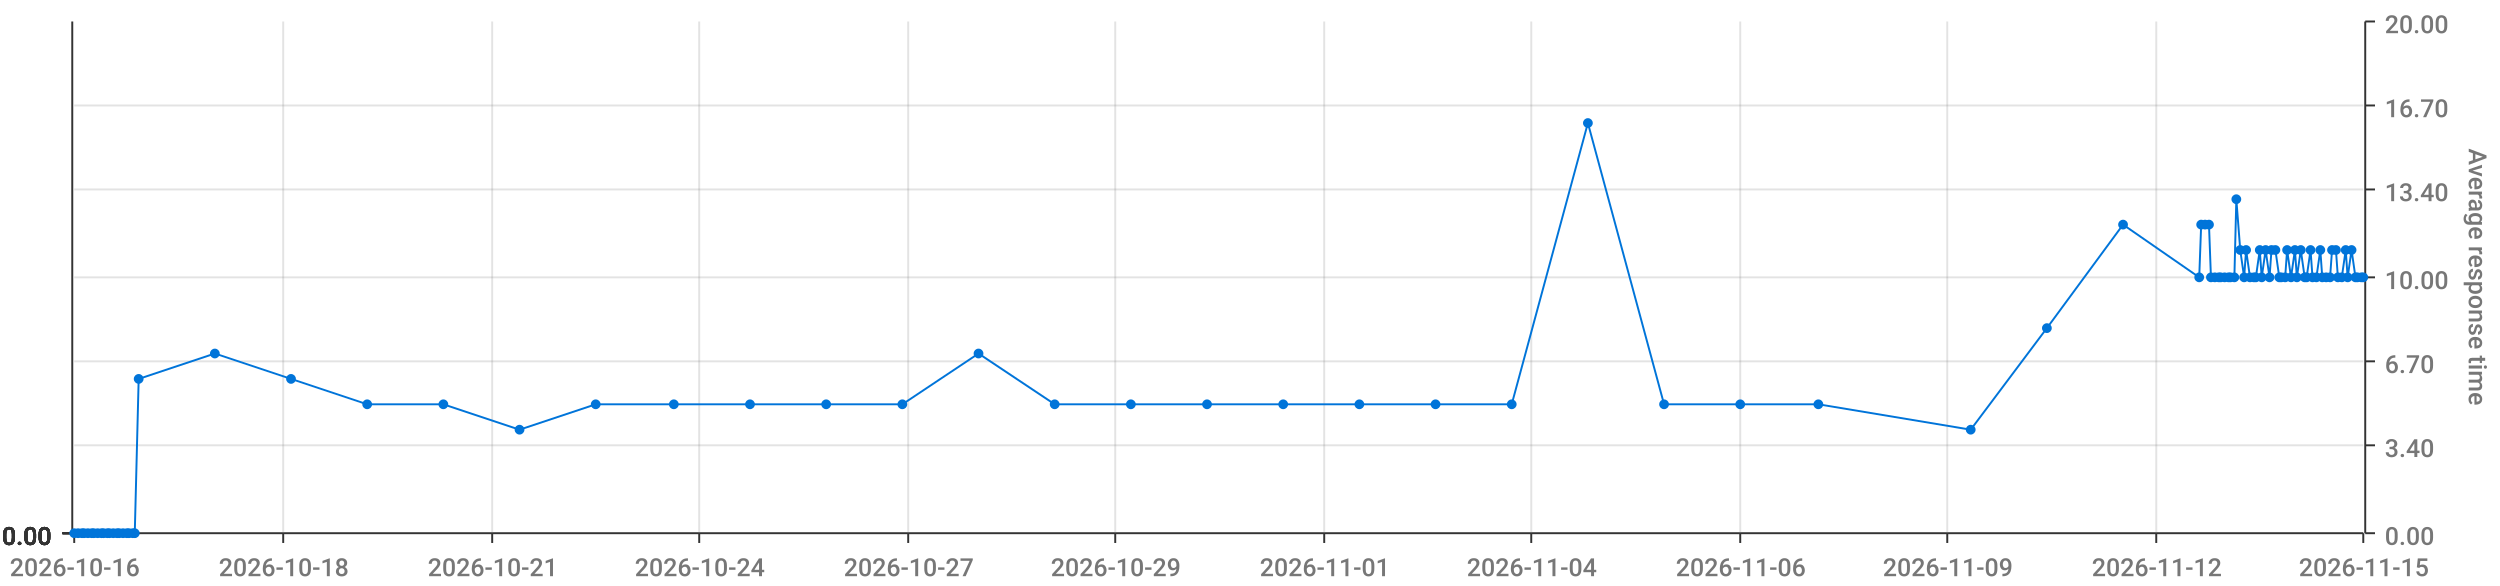
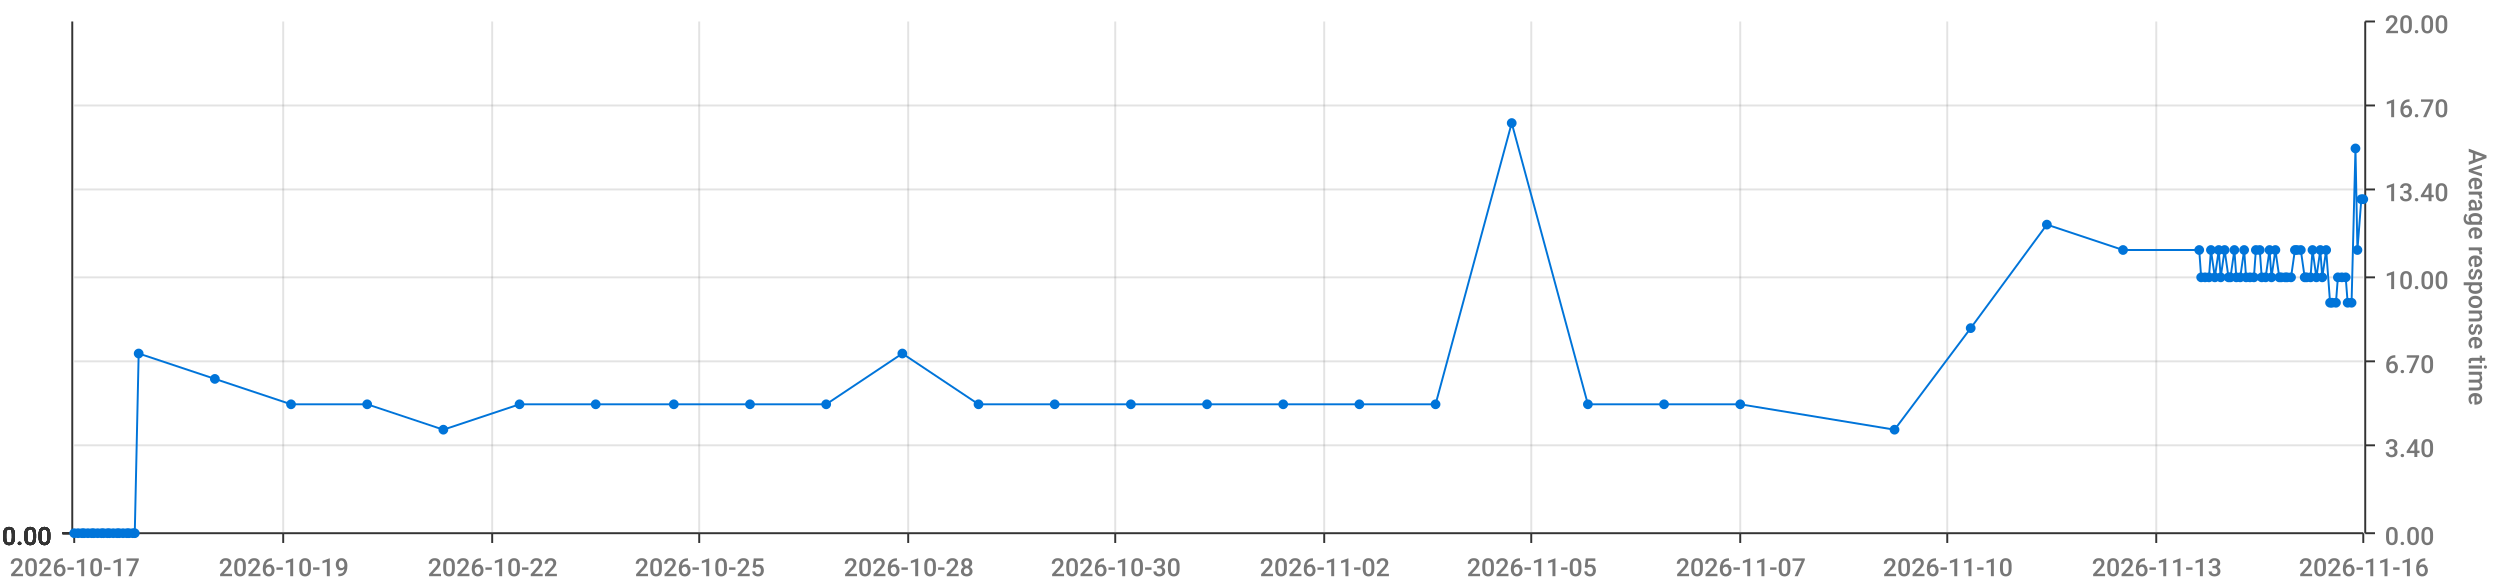
<svg xmlns="http://www.w3.org/2000/svg" viewBox="0 0 1280 300">
  <path d="M 0 0 L 1280 0 L 1280 300 L 0 300 L 0 0" style="stroke-width:0;stroke:rgba(255,255,255,1.0);fill:rgba(255,255,255,0.0)" />
  <path d="M 38 11 L 1210 11 L 1210 273 L 38 273 L 38 11" style="stroke-width:0;stroke:rgba(255,255,255,1.0);fill:rgba(255,255,255,0.0)" />
  <path d="M 38 273 L 1210 273" style="stroke-width:1;stroke:rgba(51,51,51,1.0);fill:rgba(255,255,255,0.0)" />
  <path d="M 38 273 L 38 278" style="stroke-width:1;stroke:rgba(51,51,51,1.0);fill:rgba(255,255,255,0.0)" />
-   <text x="5" y="295" style="stroke-width:0;stroke:none;fill:rgba(119,119,119,1.0);font-size:12.8px;font-family:'Roboto Medium',sans-serif">2026-10-16</text>
+   <text x="5" y="295" style="stroke-width:0;stroke:none;fill:rgba(119,119,119,1.0);font-size:12.8px;font-family:'Roboto Medium',sans-serif">2026-10-17</text>
  <path d="M 145 273 L 145 278" style="stroke-width:1;stroke:rgba(51,51,51,1.0);fill:rgba(255,255,255,0.0)" />
-   <text x="112" y="295" style="stroke-width:0;stroke:none;fill:rgba(119,119,119,1.0);font-size:12.8px;font-family:'Roboto Medium',sans-serif">2026-10-18</text>
+   <text x="112" y="295" style="stroke-width:0;stroke:none;fill:rgba(119,119,119,1.0);font-size:12.8px;font-family:'Roboto Medium',sans-serif">2026-10-19</text>
  <path d="M 252 273 L 252 278" style="stroke-width:1;stroke:rgba(51,51,51,1.0);fill:rgba(255,255,255,0.0)" />
-   <text x="219" y="295" style="stroke-width:0;stroke:none;fill:rgba(119,119,119,1.0);font-size:12.8px;font-family:'Roboto Medium',sans-serif">2026-10-21</text>
+   <text x="219" y="295" style="stroke-width:0;stroke:none;fill:rgba(119,119,119,1.0);font-size:12.8px;font-family:'Roboto Medium',sans-serif">2026-10-22</text>
  <path d="M 358 273 L 358 278" style="stroke-width:1;stroke:rgba(51,51,51,1.0);fill:rgba(255,255,255,0.0)" />
-   <text x="325" y="295" style="stroke-width:0;stroke:none;fill:rgba(119,119,119,1.0);font-size:12.8px;font-family:'Roboto Medium',sans-serif">2026-10-24</text>
+   <text x="325" y="295" style="stroke-width:0;stroke:none;fill:rgba(119,119,119,1.0);font-size:12.8px;font-family:'Roboto Medium',sans-serif">2026-10-25</text>
  <path d="M 465 273 L 465 278" style="stroke-width:1;stroke:rgba(51,51,51,1.0);fill:rgba(255,255,255,0.0)" />
-   <text x="432" y="295" style="stroke-width:0;stroke:none;fill:rgba(119,119,119,1.0);font-size:12.8px;font-family:'Roboto Medium',sans-serif">2026-10-27</text>
+   <text x="432" y="295" style="stroke-width:0;stroke:none;fill:rgba(119,119,119,1.0);font-size:12.8px;font-family:'Roboto Medium',sans-serif">2026-10-28</text>
  <path d="M 571 273 L 571 278" style="stroke-width:1;stroke:rgba(51,51,51,1.0);fill:rgba(255,255,255,0.0)" />
-   <text x="538" y="295" style="stroke-width:0;stroke:none;fill:rgba(119,119,119,1.0);font-size:12.8px;font-family:'Roboto Medium',sans-serif">2026-10-29</text>
+   <text x="538" y="295" style="stroke-width:0;stroke:none;fill:rgba(119,119,119,1.0);font-size:12.8px;font-family:'Roboto Medium',sans-serif">2026-10-30</text>
  <path d="M 678 273 L 678 278" style="stroke-width:1;stroke:rgba(51,51,51,1.0);fill:rgba(255,255,255,0.0)" />
-   <text x="645" y="295" style="stroke-width:0;stroke:none;fill:rgba(119,119,119,1.0);font-size:12.8px;font-family:'Roboto Medium',sans-serif">2026-11-01</text>
+   <text x="645" y="295" style="stroke-width:0;stroke:none;fill:rgba(119,119,119,1.0);font-size:12.8px;font-family:'Roboto Medium',sans-serif">2026-11-02</text>
  <path d="M 784 273 L 784 278" style="stroke-width:1;stroke:rgba(51,51,51,1.0);fill:rgba(255,255,255,0.0)" />
-   <text x="751" y="295" style="stroke-width:0;stroke:none;fill:rgba(119,119,119,1.0);font-size:12.8px;font-family:'Roboto Medium',sans-serif">2026-11-04</text>
+   <text x="751" y="295" style="stroke-width:0;stroke:none;fill:rgba(119,119,119,1.0);font-size:12.8px;font-family:'Roboto Medium',sans-serif">2026-11-05</text>
  <path d="M 891 273 L 891 278" style="stroke-width:1;stroke:rgba(51,51,51,1.0);fill:rgba(255,255,255,0.0)" />
-   <text x="858" y="295" style="stroke-width:0;stroke:none;fill:rgba(119,119,119,1.0);font-size:12.8px;font-family:'Roboto Medium',sans-serif">2026-11-06</text>
+   <text x="858" y="295" style="stroke-width:0;stroke:none;fill:rgba(119,119,119,1.0);font-size:12.8px;font-family:'Roboto Medium',sans-serif">2026-11-07</text>
  <path d="M 997 273 L 997 278" style="stroke-width:1;stroke:rgba(51,51,51,1.0);fill:rgba(255,255,255,0.0)" />
-   <text x="964" y="295" style="stroke-width:0;stroke:none;fill:rgba(119,119,119,1.0);font-size:12.8px;font-family:'Roboto Medium',sans-serif">2026-11-09</text>
+   <text x="964" y="295" style="stroke-width:0;stroke:none;fill:rgba(119,119,119,1.0);font-size:12.8px;font-family:'Roboto Medium',sans-serif">2026-11-10</text>
  <path d="M 1104 273 L 1104 278" style="stroke-width:1;stroke:rgba(51,51,51,1.0);fill:rgba(255,255,255,0.0)" />
-   <text x="1071" y="295" style="stroke-width:0;stroke:none;fill:rgba(119,119,119,1.0);font-size:12.8px;font-family:'Roboto Medium',sans-serif">2026-11-12</text>
+   <text x="1071" y="295" style="stroke-width:0;stroke:none;fill:rgba(119,119,119,1.0);font-size:12.8px;font-family:'Roboto Medium',sans-serif">2026-11-13</text>
  <path d="M 1210 273 L 1210 278" style="stroke-width:1;stroke:rgba(51,51,51,1.0);fill:rgba(255,255,255,0.0)" />
-   <text x="1177" y="295" style="stroke-width:0;stroke:none;fill:rgba(119,119,119,1.0);font-size:12.8px;font-family:'Roboto Medium',sans-serif">2026-11-15</text>
+   <text x="1177" y="295" style="stroke-width:0;stroke:none;fill:rgba(119,119,119,1.0);font-size:12.8px;font-family:'Roboto Medium',sans-serif">2026-11-16</text>
  <path d="M 145 273 L 145 11" style="stroke-width:1;stroke:rgba(119,119,119,0.2);fill:none" />
  <path d="M 252 273 L 252 11" style="stroke-width:1;stroke:rgba(119,119,119,0.2);fill:none" />
  <path d="M 358 273 L 358 11" style="stroke-width:1;stroke:rgba(119,119,119,0.2);fill:none" />
  <path d="M 465 273 L 465 11" style="stroke-width:1;stroke:rgba(119,119,119,0.2);fill:none" />
  <path d="M 571 273 L 571 11" style="stroke-width:1;stroke:rgba(119,119,119,0.2);fill:none" />
  <path d="M 678 273 L 678 11" style="stroke-width:1;stroke:rgba(119,119,119,0.2);fill:none" />
  <path d="M 784 273 L 784 11" style="stroke-width:1;stroke:rgba(119,119,119,0.2);fill:none" />
  <path d="M 891 273 L 891 11" style="stroke-width:1;stroke:rgba(119,119,119,0.2);fill:none" />
  <path d="M 997 273 L 997 11" style="stroke-width:1;stroke:rgba(119,119,119,0.2);fill:none" />
  <path d="M 1104 273 L 1104 11" style="stroke-width:1;stroke:rgba(119,119,119,0.2);fill:none" />
  <path d="M 1211 273 L 1211 11" style="stroke-width:1;stroke:rgba(51,51,51,1.0);fill:rgba(255,255,255,0.0)" />
  <path d="M 1211 273 L 1216 273" style="stroke-width:1;stroke:rgba(51,51,51,1.0);fill:rgba(255,255,255,0.0)" />
  <text x="1221" y="279" style="stroke-width:0;stroke:none;fill:rgba(119,119,119,1.0);font-size:12.8px;font-family:'Roboto Medium',sans-serif">0.00</text>
  <path d="M 1211 228 L 1216 228" style="stroke-width:1;stroke:rgba(51,51,51,1.0);fill:rgba(255,255,255,0.0)" />
  <text x="1221" y="234" style="stroke-width:0;stroke:none;fill:rgba(119,119,119,1.0);font-size:12.8px;font-family:'Roboto Medium',sans-serif">3.40</text>
  <path d="M 1211 185 L 1216 185" style="stroke-width:1;stroke:rgba(51,51,51,1.0);fill:rgba(255,255,255,0.0)" />
  <text x="1221" y="191" style="stroke-width:0;stroke:none;fill:rgba(119,119,119,1.0);font-size:12.8px;font-family:'Roboto Medium',sans-serif">6.70</text>
  <path d="M 1211 142 L 1216 142" style="stroke-width:1;stroke:rgba(51,51,51,1.0);fill:rgba(255,255,255,0.0)" />
  <text x="1221" y="148" style="stroke-width:0;stroke:none;fill:rgba(119,119,119,1.0);font-size:12.8px;font-family:'Roboto Medium',sans-serif">10.00</text>
  <path d="M 1211 97 L 1216 97" style="stroke-width:1;stroke:rgba(51,51,51,1.0);fill:rgba(255,255,255,0.0)" />
  <text x="1221" y="103" style="stroke-width:0;stroke:none;fill:rgba(119,119,119,1.0);font-size:12.8px;font-family:'Roboto Medium',sans-serif">13.40</text>
  <path d="M 1211 54 L 1216 54" style="stroke-width:1;stroke:rgba(51,51,51,1.0);fill:rgba(255,255,255,0.0)" />
  <text x="1221" y="60" style="stroke-width:0;stroke:none;fill:rgba(119,119,119,1.0);font-size:12.8px;font-family:'Roboto Medium',sans-serif">16.70</text>
  <path d="M 1211 11 L 1216 11" style="stroke-width:1;stroke:rgba(51,51,51,1.0);fill:rgba(255,255,255,0.0)" />
  <text x="1221" y="17" style="stroke-width:0;stroke:none;fill:rgba(119,119,119,1.0);font-size:12.8px;font-family:'Roboto Medium',sans-serif">20.00</text>
  <text x="1264" y="76" style="stroke-width:0;stroke:none;fill:rgba(119,119,119,1.0);font-size:12.8px;font-family:'Roboto Medium',sans-serif" transform="rotate(90.00,1264,76)">Average response time</text>
  <path d="M 38 273 L 1210 273" style="stroke-width:0;stroke:rgba(255,255,255,0.0);fill:none" />
  <path d="M 38 228 L 1210 228" style="stroke-width:1;stroke:rgba(119,119,119,0.2);fill:none" />
  <path d="M 38 185 L 1210 185" style="stroke-width:1;stroke:rgba(119,119,119,0.2);fill:none" />
  <path d="M 38 142 L 1210 142" style="stroke-width:1;stroke:rgba(119,119,119,0.2);fill:none" />
  <path d="M 38 97 L 1210 97" style="stroke-width:1;stroke:rgba(119,119,119,0.2);fill:none" />
  <path d="M 38 54 L 1210 54" style="stroke-width:1;stroke:rgba(119,119,119,0.2);fill:none" />
  <path d="M 37 273 L 37 11" style="stroke-width:1;stroke:rgba(51,51,51,1.0);fill:rgba(255,255,255,0.0)" />
  <path d="M 37 273 L 32 273" style="stroke-width:1;stroke:rgba(51,51,51,1.0);fill:rgba(255,255,255,0.0)" />
  <text x="1" y="279" style="stroke-width:0;stroke:none;fill:rgba(51,51,51,1.0);font-size:12.8px;font-family:'Roboto Medium',sans-serif">0.00</text>
  <path d="M 37 273 L 32 273" style="stroke-width:1;stroke:rgba(51,51,51,1.0);fill:rgba(255,255,255,0.0)" />
  <text x="1" y="279" style="stroke-width:0;stroke:none;fill:rgba(51,51,51,1.0);font-size:12.8px;font-family:'Roboto Medium',sans-serif">0.00</text>
  <path d="M 37 273 L 32 273" style="stroke-width:1;stroke:rgba(51,51,51,1.0);fill:rgba(255,255,255,0.0)" />
  <text x="1" y="279" style="stroke-width:0;stroke:none;fill:rgba(51,51,51,1.0);font-size:12.8px;font-family:'Roboto Medium',sans-serif">0.00</text>
  <path d="M 37 273 L 32 273" style="stroke-width:1;stroke:rgba(51,51,51,1.0);fill:rgba(255,255,255,0.0)" />
  <text x="1" y="279" style="stroke-width:0;stroke:none;fill:rgba(51,51,51,1.0);font-size:12.8px;font-family:'Roboto Medium',sans-serif">0.00</text>
  <path d="M 37 273 L 32 273" style="stroke-width:1;stroke:rgba(51,51,51,1.0);fill:rgba(255,255,255,0.0)" />
  <text x="1" y="279" style="stroke-width:0;stroke:none;fill:rgba(51,51,51,1.0);font-size:12.8px;font-family:'Roboto Medium',sans-serif">0.00</text>
  <path d="M 37 273 L 32 273" style="stroke-width:1;stroke:rgba(51,51,51,1.0);fill:rgba(255,255,255,0.0)" />
  <text x="1" y="279" style="stroke-width:0;stroke:none;fill:rgba(51,51,51,1.0);font-size:12.8px;font-family:'Roboto Medium',sans-serif">0.00</text>
  <path d="M 37 273 L 32 273" style="stroke-width:1;stroke:rgba(51,51,51,1.0);fill:rgba(255,255,255,0.0)" />
  <text x="1" y="279" style="stroke-width:0;stroke:none;fill:rgba(51,51,51,1.0);font-size:12.8px;font-family:'Roboto Medium',sans-serif">0.00</text>
  <path d="M 38 273 L 1210 273" style="stroke-width:0;stroke:rgba(255,255,255,0.0);fill:none" />
  <path d="M 38 273 L 1210 273" style="stroke-width:0;stroke:rgba(255,255,255,0.0);fill:none" />
  <path d="M 38 273 L 1210 273" style="stroke-width:0;stroke:rgba(255,255,255,0.0);fill:none" />
  <path d="M 38 273 L 1210 273" style="stroke-width:0;stroke:rgba(255,255,255,0.0);fill:none" />
  <path d="M 38 273 L 1210 273" style="stroke-width:0;stroke:rgba(255,255,255,0.0);fill:none" />
  <path d="M 38 273 L 1210 273" style="stroke-width:0;stroke:rgba(255,255,255,0.0);fill:none" />
-   <path d="M 38 273 L 40 273 L 42 273 L 43 273 L 45 273 L 47 273 L 48 273 L 50 273 L 52 273 L 53 273 L 55 273 L 56 273 L 58 273 L 60 273 L 61 273 L 63 273 L 65 273 L 66 273 L 68 273 L 69 273 L 71 194 L 110 181 L 149 194 L 188 207 L 227 207 L 266 220 L 305 207 L 345 207 L 384 207 L 423 207 L 462 207 L 501 181 L 540 207 L 579 207 L 618 207 L 657 207 L 696 207 L 735 207 L 774 207 L 813 63 L 852 207 L 891 207 L 931 207 L 1009 220 L 1048 168 L 1087 115 L 1126 142 L 1127 115 L 1129 115 L 1131 115 L 1132 142 L 1134 142 L 1136 142 L 1137 142 L 1139 142 L 1141 142 L 1142 142 L 1144 142 L 1145 102 L 1147 128 L 1149 142 L 1150 128 L 1152 142 L 1154 142 L 1155 142 L 1157 128 L 1158 142 L 1160 128 L 1162 142 L 1163 128 L 1165 128 L 1167 142 L 1168 142 L 1170 142 L 1171 128 L 1173 142 L 1175 128 L 1176 142 L 1178 128 L 1180 142 L 1181 142 L 1183 128 L 1184 142 L 1186 142 L 1188 128 L 1189 142 L 1191 142 L 1193 142 L 1194 128 L 1196 128 L 1197 142 L 1199 142 L 1201 128 L 1202 142 L 1204 128 L 1206 142 L 1207 142 L 1209 142 L 1210 142" style="stroke-width:1;stroke:rgba(0,116,217,1.0);fill:rgba(255,255,255,0.0)" />
+   <path d="M 38 273 L 40 273 L 42 273 L 43 273 L 45 273 L 47 273 L 48 273 L 50 273 L 52 273 L 53 273 L 55 273 L 56 273 L 58 273 L 60 273 L 61 273 L 63 273 L 65 273 L 66 273 L 68 273 L 69 273 L 71 181 L 110 194 L 149 207 L 188 207 L 227 220 L 266 207 L 305 207 L 345 207 L 384 207 L 423 207 L 462 181 L 501 207 L 540 207 L 579 207 L 618 207 L 657 207 L 696 207 L 735 207 L 774 63 L 813 207 L 852 207 L 891 207 L 970 220 L 1009 168 L 1048 115 L 1087 128 L 1126 128 L 1127 142 L 1129 142 L 1131 142 L 1132 128 L 1134 142 L 1136 128 L 1137 142 L 1139 128 L 1141 142 L 1142 142 L 1144 128 L 1145 142 L 1147 142 L 1149 128 L 1150 142 L 1152 142 L 1154 142 L 1155 128 L 1157 128 L 1158 142 L 1160 142 L 1162 128 L 1163 142 L 1165 128 L 1167 142 L 1168 142 L 1170 142 L 1171 142 L 1173 142 L 1175 128 L 1176 128 L 1178 128 L 1180 142 L 1181 142 L 1183 142 L 1184 128 L 1186 142 L 1188 128 L 1189 142 L 1191 128 L 1193 155 L 1194 155 L 1196 155 L 1197 142 L 1199 142 L 1201 142 L 1202 155 L 1204 155 L 1206 76 L 1207 128 L 1209 102 L 1210 102" style="stroke-width:1;stroke:rgba(0,116,217,1.0);fill:rgba(255,255,255,0.0)" />
  <circle cx="38" cy="273" r="2" style="stroke-width:1;stroke:rgba(0,116,217,1.0);fill:rgba(0,116,217,1.0)" />
  <path d="" style="stroke-width:1;stroke:rgba(0,116,217,1.0);fill:rgba(0,116,217,1.0)" />
  <circle cx="40" cy="273" r="2" style="stroke-width:1;stroke:rgba(0,116,217,1.0);fill:rgba(0,116,217,1.0)" />
  <path d="" style="stroke-width:1;stroke:rgba(0,116,217,1.0);fill:rgba(0,116,217,1.0)" />
  <circle cx="42" cy="273" r="2" style="stroke-width:1;stroke:rgba(0,116,217,1.0);fill:rgba(0,116,217,1.0)" />
  <path d="" style="stroke-width:1;stroke:rgba(0,116,217,1.0);fill:rgba(0,116,217,1.0)" />
  <circle cx="43" cy="273" r="2" style="stroke-width:1;stroke:rgba(0,116,217,1.0);fill:rgba(0,116,217,1.0)" />
  <path d="" style="stroke-width:1;stroke:rgba(0,116,217,1.0);fill:rgba(0,116,217,1.0)" />
  <circle cx="45" cy="273" r="2" style="stroke-width:1;stroke:rgba(0,116,217,1.0);fill:rgba(0,116,217,1.0)" />
  <path d="" style="stroke-width:1;stroke:rgba(0,116,217,1.0);fill:rgba(0,116,217,1.0)" />
  <circle cx="47" cy="273" r="2" style="stroke-width:1;stroke:rgba(0,116,217,1.0);fill:rgba(0,116,217,1.0)" />
  <path d="" style="stroke-width:1;stroke:rgba(0,116,217,1.0);fill:rgba(0,116,217,1.0)" />
  <circle cx="48" cy="273" r="2" style="stroke-width:1;stroke:rgba(0,116,217,1.0);fill:rgba(0,116,217,1.0)" />
  <path d="" style="stroke-width:1;stroke:rgba(0,116,217,1.0);fill:rgba(0,116,217,1.0)" />
  <circle cx="50" cy="273" r="2" style="stroke-width:1;stroke:rgba(0,116,217,1.0);fill:rgba(0,116,217,1.0)" />
  <path d="" style="stroke-width:1;stroke:rgba(0,116,217,1.0);fill:rgba(0,116,217,1.0)" />
  <circle cx="52" cy="273" r="2" style="stroke-width:1;stroke:rgba(0,116,217,1.0);fill:rgba(0,116,217,1.0)" />
  <path d="" style="stroke-width:1;stroke:rgba(0,116,217,1.0);fill:rgba(0,116,217,1.0)" />
  <circle cx="53" cy="273" r="2" style="stroke-width:1;stroke:rgba(0,116,217,1.0);fill:rgba(0,116,217,1.0)" />
  <path d="" style="stroke-width:1;stroke:rgba(0,116,217,1.0);fill:rgba(0,116,217,1.0)" />
  <circle cx="55" cy="273" r="2" style="stroke-width:1;stroke:rgba(0,116,217,1.0);fill:rgba(0,116,217,1.0)" />
  <path d="" style="stroke-width:1;stroke:rgba(0,116,217,1.0);fill:rgba(0,116,217,1.0)" />
  <circle cx="56" cy="273" r="2" style="stroke-width:1;stroke:rgba(0,116,217,1.0);fill:rgba(0,116,217,1.0)" />
  <path d="" style="stroke-width:1;stroke:rgba(0,116,217,1.0);fill:rgba(0,116,217,1.0)" />
  <circle cx="58" cy="273" r="2" style="stroke-width:1;stroke:rgba(0,116,217,1.0);fill:rgba(0,116,217,1.0)" />
  <path d="" style="stroke-width:1;stroke:rgba(0,116,217,1.0);fill:rgba(0,116,217,1.0)" />
  <circle cx="60" cy="273" r="2" style="stroke-width:1;stroke:rgba(0,116,217,1.0);fill:rgba(0,116,217,1.0)" />
  <path d="" style="stroke-width:1;stroke:rgba(0,116,217,1.0);fill:rgba(0,116,217,1.0)" />
  <circle cx="61" cy="273" r="2" style="stroke-width:1;stroke:rgba(0,116,217,1.0);fill:rgba(0,116,217,1.0)" />
  <path d="" style="stroke-width:1;stroke:rgba(0,116,217,1.0);fill:rgba(0,116,217,1.0)" />
  <circle cx="63" cy="273" r="2" style="stroke-width:1;stroke:rgba(0,116,217,1.0);fill:rgba(0,116,217,1.0)" />
  <path d="" style="stroke-width:1;stroke:rgba(0,116,217,1.0);fill:rgba(0,116,217,1.0)" />
  <circle cx="65" cy="273" r="2" style="stroke-width:1;stroke:rgba(0,116,217,1.0);fill:rgba(0,116,217,1.0)" />
  <path d="" style="stroke-width:1;stroke:rgba(0,116,217,1.0);fill:rgba(0,116,217,1.0)" />
  <circle cx="66" cy="273" r="2" style="stroke-width:1;stroke:rgba(0,116,217,1.0);fill:rgba(0,116,217,1.0)" />
  <path d="" style="stroke-width:1;stroke:rgba(0,116,217,1.0);fill:rgba(0,116,217,1.0)" />
  <circle cx="68" cy="273" r="2" style="stroke-width:1;stroke:rgba(0,116,217,1.0);fill:rgba(0,116,217,1.0)" />
  <path d="" style="stroke-width:1;stroke:rgba(0,116,217,1.0);fill:rgba(0,116,217,1.0)" />
  <circle cx="69" cy="273" r="2" style="stroke-width:1;stroke:rgba(0,116,217,1.0);fill:rgba(0,116,217,1.0)" />
  <path d="" style="stroke-width:1;stroke:rgba(0,116,217,1.0);fill:rgba(0,116,217,1.0)" />
-   <circle cx="71" cy="194" r="2" style="stroke-width:1;stroke:rgba(0,116,217,1.0);fill:rgba(0,116,217,1.0)" />
-   <path d="" style="stroke-width:1;stroke:rgba(0,116,217,1.0);fill:rgba(0,116,217,1.0)" />
-   <circle cx="110" cy="181" r="2" style="stroke-width:1;stroke:rgba(0,116,217,1.0);fill:rgba(0,116,217,1.0)" />
-   <path d="" style="stroke-width:1;stroke:rgba(0,116,217,1.0);fill:rgba(0,116,217,1.0)" />
-   <circle cx="149" cy="194" r="2" style="stroke-width:1;stroke:rgba(0,116,217,1.0);fill:rgba(0,116,217,1.0)" />
+   <circle cx="71" cy="181" r="2" style="stroke-width:1;stroke:rgba(0,116,217,1.0);fill:rgba(0,116,217,1.0)" />
+   <path d="" style="stroke-width:1;stroke:rgba(0,116,217,1.0);fill:rgba(0,116,217,1.0)" />
+   <circle cx="110" cy="194" r="2" style="stroke-width:1;stroke:rgba(0,116,217,1.0);fill:rgba(0,116,217,1.0)" />
+   <path d="" style="stroke-width:1;stroke:rgba(0,116,217,1.0);fill:rgba(0,116,217,1.0)" />
+   <circle cx="149" cy="207" r="2" style="stroke-width:1;stroke:rgba(0,116,217,1.0);fill:rgba(0,116,217,1.0)" />
  <path d="" style="stroke-width:1;stroke:rgba(0,116,217,1.0);fill:rgba(0,116,217,1.0)" />
  <circle cx="188" cy="207" r="2" style="stroke-width:1;stroke:rgba(0,116,217,1.0);fill:rgba(0,116,217,1.0)" />
  <path d="" style="stroke-width:1;stroke:rgba(0,116,217,1.0);fill:rgba(0,116,217,1.0)" />
-   <circle cx="227" cy="207" r="2" style="stroke-width:1;stroke:rgba(0,116,217,1.0);fill:rgba(0,116,217,1.0)" />
-   <path d="" style="stroke-width:1;stroke:rgba(0,116,217,1.0);fill:rgba(0,116,217,1.0)" />
-   <circle cx="266" cy="220" r="2" style="stroke-width:1;stroke:rgba(0,116,217,1.0);fill:rgba(0,116,217,1.0)" />
+   <circle cx="227" cy="220" r="2" style="stroke-width:1;stroke:rgba(0,116,217,1.0);fill:rgba(0,116,217,1.0)" />
+   <path d="" style="stroke-width:1;stroke:rgba(0,116,217,1.0);fill:rgba(0,116,217,1.0)" />
+   <circle cx="266" cy="207" r="2" style="stroke-width:1;stroke:rgba(0,116,217,1.0);fill:rgba(0,116,217,1.0)" />
  <path d="" style="stroke-width:1;stroke:rgba(0,116,217,1.0);fill:rgba(0,116,217,1.0)" />
  <circle cx="305" cy="207" r="2" style="stroke-width:1;stroke:rgba(0,116,217,1.0);fill:rgba(0,116,217,1.0)" />
  <path d="" style="stroke-width:1;stroke:rgba(0,116,217,1.0);fill:rgba(0,116,217,1.0)" />
  <circle cx="345" cy="207" r="2" style="stroke-width:1;stroke:rgba(0,116,217,1.0);fill:rgba(0,116,217,1.0)" />
  <path d="" style="stroke-width:1;stroke:rgba(0,116,217,1.0);fill:rgba(0,116,217,1.0)" />
  <circle cx="384" cy="207" r="2" style="stroke-width:1;stroke:rgba(0,116,217,1.0);fill:rgba(0,116,217,1.0)" />
  <path d="" style="stroke-width:1;stroke:rgba(0,116,217,1.0);fill:rgba(0,116,217,1.0)" />
  <circle cx="423" cy="207" r="2" style="stroke-width:1;stroke:rgba(0,116,217,1.0);fill:rgba(0,116,217,1.0)" />
  <path d="" style="stroke-width:1;stroke:rgba(0,116,217,1.0);fill:rgba(0,116,217,1.0)" />
-   <circle cx="462" cy="207" r="2" style="stroke-width:1;stroke:rgba(0,116,217,1.0);fill:rgba(0,116,217,1.0)" />
-   <path d="" style="stroke-width:1;stroke:rgba(0,116,217,1.0);fill:rgba(0,116,217,1.0)" />
-   <circle cx="501" cy="181" r="2" style="stroke-width:1;stroke:rgba(0,116,217,1.0);fill:rgba(0,116,217,1.0)" />
+   <circle cx="462" cy="181" r="2" style="stroke-width:1;stroke:rgba(0,116,217,1.0);fill:rgba(0,116,217,1.0)" />
+   <path d="" style="stroke-width:1;stroke:rgba(0,116,217,1.0);fill:rgba(0,116,217,1.0)" />
+   <circle cx="501" cy="207" r="2" style="stroke-width:1;stroke:rgba(0,116,217,1.0);fill:rgba(0,116,217,1.0)" />
  <path d="" style="stroke-width:1;stroke:rgba(0,116,217,1.0);fill:rgba(0,116,217,1.0)" />
  <circle cx="540" cy="207" r="2" style="stroke-width:1;stroke:rgba(0,116,217,1.0);fill:rgba(0,116,217,1.0)" />
  <path d="" style="stroke-width:1;stroke:rgba(0,116,217,1.0);fill:rgba(0,116,217,1.0)" />
  <circle cx="579" cy="207" r="2" style="stroke-width:1;stroke:rgba(0,116,217,1.0);fill:rgba(0,116,217,1.0)" />
  <path d="" style="stroke-width:1;stroke:rgba(0,116,217,1.0);fill:rgba(0,116,217,1.0)" />
  <circle cx="618" cy="207" r="2" style="stroke-width:1;stroke:rgba(0,116,217,1.0);fill:rgba(0,116,217,1.0)" />
  <path d="" style="stroke-width:1;stroke:rgba(0,116,217,1.0);fill:rgba(0,116,217,1.0)" />
  <circle cx="657" cy="207" r="2" style="stroke-width:1;stroke:rgba(0,116,217,1.0);fill:rgba(0,116,217,1.0)" />
  <path d="" style="stroke-width:1;stroke:rgba(0,116,217,1.0);fill:rgba(0,116,217,1.0)" />
  <circle cx="696" cy="207" r="2" style="stroke-width:1;stroke:rgba(0,116,217,1.0);fill:rgba(0,116,217,1.0)" />
  <path d="" style="stroke-width:1;stroke:rgba(0,116,217,1.0);fill:rgba(0,116,217,1.0)" />
  <circle cx="735" cy="207" r="2" style="stroke-width:1;stroke:rgba(0,116,217,1.0);fill:rgba(0,116,217,1.0)" />
  <path d="" style="stroke-width:1;stroke:rgba(0,116,217,1.0);fill:rgba(0,116,217,1.0)" />
-   <circle cx="774" cy="207" r="2" style="stroke-width:1;stroke:rgba(0,116,217,1.0);fill:rgba(0,116,217,1.0)" />
-   <path d="" style="stroke-width:1;stroke:rgba(0,116,217,1.0);fill:rgba(0,116,217,1.0)" />
-   <circle cx="813" cy="63" r="2" style="stroke-width:1;stroke:rgba(0,116,217,1.0);fill:rgba(0,116,217,1.0)" />
+   <circle cx="774" cy="63" r="2" style="stroke-width:1;stroke:rgba(0,116,217,1.0);fill:rgba(0,116,217,1.0)" />
+   <path d="" style="stroke-width:1;stroke:rgba(0,116,217,1.0);fill:rgba(0,116,217,1.0)" />
+   <circle cx="813" cy="207" r="2" style="stroke-width:1;stroke:rgba(0,116,217,1.0);fill:rgba(0,116,217,1.0)" />
  <path d="" style="stroke-width:1;stroke:rgba(0,116,217,1.0);fill:rgba(0,116,217,1.0)" />
  <circle cx="852" cy="207" r="2" style="stroke-width:1;stroke:rgba(0,116,217,1.0);fill:rgba(0,116,217,1.0)" />
  <path d="" style="stroke-width:1;stroke:rgba(0,116,217,1.0);fill:rgba(0,116,217,1.0)" />
  <circle cx="891" cy="207" r="2" style="stroke-width:1;stroke:rgba(0,116,217,1.0);fill:rgba(0,116,217,1.0)" />
  <path d="" style="stroke-width:1;stroke:rgba(0,116,217,1.0);fill:rgba(0,116,217,1.0)" />
-   <circle cx="931" cy="207" r="2" style="stroke-width:1;stroke:rgba(0,116,217,1.0);fill:rgba(0,116,217,1.0)" />
-   <path d="" style="stroke-width:1;stroke:rgba(0,116,217,1.0);fill:rgba(0,116,217,1.0)" />
-   <circle cx="1009" cy="220" r="2" style="stroke-width:1;stroke:rgba(0,116,217,1.0);fill:rgba(0,116,217,1.0)" />
-   <path d="" style="stroke-width:1;stroke:rgba(0,116,217,1.0);fill:rgba(0,116,217,1.0)" />
-   <circle cx="1048" cy="168" r="2" style="stroke-width:1;stroke:rgba(0,116,217,1.0);fill:rgba(0,116,217,1.0)" />
-   <path d="" style="stroke-width:1;stroke:rgba(0,116,217,1.0);fill:rgba(0,116,217,1.0)" />
-   <circle cx="1087" cy="115" r="2" style="stroke-width:1;stroke:rgba(0,116,217,1.0);fill:rgba(0,116,217,1.0)" />
-   <path d="" style="stroke-width:1;stroke:rgba(0,116,217,1.0);fill:rgba(0,116,217,1.0)" />
-   <circle cx="1126" cy="142" r="2" style="stroke-width:1;stroke:rgba(0,116,217,1.0);fill:rgba(0,116,217,1.0)" />
-   <path d="" style="stroke-width:1;stroke:rgba(0,116,217,1.0);fill:rgba(0,116,217,1.0)" />
-   <circle cx="1127" cy="115" r="2" style="stroke-width:1;stroke:rgba(0,116,217,1.0);fill:rgba(0,116,217,1.0)" />
-   <path d="" style="stroke-width:1;stroke:rgba(0,116,217,1.0);fill:rgba(0,116,217,1.0)" />
-   <circle cx="1129" cy="115" r="2" style="stroke-width:1;stroke:rgba(0,116,217,1.0);fill:rgba(0,116,217,1.0)" />
-   <path d="" style="stroke-width:1;stroke:rgba(0,116,217,1.0);fill:rgba(0,116,217,1.0)" />
-   <circle cx="1131" cy="115" r="2" style="stroke-width:1;stroke:rgba(0,116,217,1.0);fill:rgba(0,116,217,1.0)" />
-   <path d="" style="stroke-width:1;stroke:rgba(0,116,217,1.0);fill:rgba(0,116,217,1.0)" />
-   <circle cx="1132" cy="142" r="2" style="stroke-width:1;stroke:rgba(0,116,217,1.0);fill:rgba(0,116,217,1.0)" />
+   <circle cx="970" cy="220" r="2" style="stroke-width:1;stroke:rgba(0,116,217,1.0);fill:rgba(0,116,217,1.0)" />
+   <path d="" style="stroke-width:1;stroke:rgba(0,116,217,1.0);fill:rgba(0,116,217,1.0)" />
+   <circle cx="1009" cy="168" r="2" style="stroke-width:1;stroke:rgba(0,116,217,1.0);fill:rgba(0,116,217,1.0)" />
+   <path d="" style="stroke-width:1;stroke:rgba(0,116,217,1.0);fill:rgba(0,116,217,1.0)" />
+   <circle cx="1048" cy="115" r="2" style="stroke-width:1;stroke:rgba(0,116,217,1.0);fill:rgba(0,116,217,1.0)" />
+   <path d="" style="stroke-width:1;stroke:rgba(0,116,217,1.0);fill:rgba(0,116,217,1.0)" />
+   <circle cx="1087" cy="128" r="2" style="stroke-width:1;stroke:rgba(0,116,217,1.0);fill:rgba(0,116,217,1.0)" />
+   <path d="" style="stroke-width:1;stroke:rgba(0,116,217,1.0);fill:rgba(0,116,217,1.0)" />
+   <circle cx="1126" cy="128" r="2" style="stroke-width:1;stroke:rgba(0,116,217,1.0);fill:rgba(0,116,217,1.0)" />
+   <path d="" style="stroke-width:1;stroke:rgba(0,116,217,1.0);fill:rgba(0,116,217,1.0)" />
+   <circle cx="1127" cy="142" r="2" style="stroke-width:1;stroke:rgba(0,116,217,1.0);fill:rgba(0,116,217,1.0)" />
+   <path d="" style="stroke-width:1;stroke:rgba(0,116,217,1.0);fill:rgba(0,116,217,1.0)" />
+   <circle cx="1129" cy="142" r="2" style="stroke-width:1;stroke:rgba(0,116,217,1.0);fill:rgba(0,116,217,1.0)" />
+   <path d="" style="stroke-width:1;stroke:rgba(0,116,217,1.0);fill:rgba(0,116,217,1.0)" />
+   <circle cx="1131" cy="142" r="2" style="stroke-width:1;stroke:rgba(0,116,217,1.0);fill:rgba(0,116,217,1.0)" />
+   <path d="" style="stroke-width:1;stroke:rgba(0,116,217,1.0);fill:rgba(0,116,217,1.0)" />
+   <circle cx="1132" cy="128" r="2" style="stroke-width:1;stroke:rgba(0,116,217,1.0);fill:rgba(0,116,217,1.0)" />
  <path d="" style="stroke-width:1;stroke:rgba(0,116,217,1.0);fill:rgba(0,116,217,1.0)" />
  <circle cx="1134" cy="142" r="2" style="stroke-width:1;stroke:rgba(0,116,217,1.0);fill:rgba(0,116,217,1.0)" />
  <path d="" style="stroke-width:1;stroke:rgba(0,116,217,1.0);fill:rgba(0,116,217,1.0)" />
-   <circle cx="1136" cy="142" r="2" style="stroke-width:1;stroke:rgba(0,116,217,1.0);fill:rgba(0,116,217,1.0)" />
+   <circle cx="1136" cy="128" r="2" style="stroke-width:1;stroke:rgba(0,116,217,1.0);fill:rgba(0,116,217,1.0)" />
  <path d="" style="stroke-width:1;stroke:rgba(0,116,217,1.0);fill:rgba(0,116,217,1.0)" />
  <circle cx="1137" cy="142" r="2" style="stroke-width:1;stroke:rgba(0,116,217,1.0);fill:rgba(0,116,217,1.0)" />
  <path d="" style="stroke-width:1;stroke:rgba(0,116,217,1.0);fill:rgba(0,116,217,1.0)" />
-   <circle cx="1139" cy="142" r="2" style="stroke-width:1;stroke:rgba(0,116,217,1.0);fill:rgba(0,116,217,1.0)" />
+   <circle cx="1139" cy="128" r="2" style="stroke-width:1;stroke:rgba(0,116,217,1.0);fill:rgba(0,116,217,1.0)" />
  <path d="" style="stroke-width:1;stroke:rgba(0,116,217,1.0);fill:rgba(0,116,217,1.0)" />
  <circle cx="1141" cy="142" r="2" style="stroke-width:1;stroke:rgba(0,116,217,1.0);fill:rgba(0,116,217,1.0)" />
  <path d="" style="stroke-width:1;stroke:rgba(0,116,217,1.0);fill:rgba(0,116,217,1.0)" />
  <circle cx="1142" cy="142" r="2" style="stroke-width:1;stroke:rgba(0,116,217,1.0);fill:rgba(0,116,217,1.0)" />
  <path d="" style="stroke-width:1;stroke:rgba(0,116,217,1.0);fill:rgba(0,116,217,1.0)" />
-   <circle cx="1144" cy="142" r="2" style="stroke-width:1;stroke:rgba(0,116,217,1.0);fill:rgba(0,116,217,1.0)" />
-   <path d="" style="stroke-width:1;stroke:rgba(0,116,217,1.0);fill:rgba(0,116,217,1.0)" />
-   <circle cx="1145" cy="102" r="2" style="stroke-width:1;stroke:rgba(0,116,217,1.0);fill:rgba(0,116,217,1.0)" />
-   <path d="" style="stroke-width:1;stroke:rgba(0,116,217,1.0);fill:rgba(0,116,217,1.0)" />
-   <circle cx="1147" cy="128" r="2" style="stroke-width:1;stroke:rgba(0,116,217,1.0);fill:rgba(0,116,217,1.0)" />
-   <path d="" style="stroke-width:1;stroke:rgba(0,116,217,1.0);fill:rgba(0,116,217,1.0)" />
-   <circle cx="1149" cy="142" r="2" style="stroke-width:1;stroke:rgba(0,116,217,1.0);fill:rgba(0,116,217,1.0)" />
-   <path d="" style="stroke-width:1;stroke:rgba(0,116,217,1.0);fill:rgba(0,116,217,1.0)" />
-   <circle cx="1150" cy="128" r="2" style="stroke-width:1;stroke:rgba(0,116,217,1.0);fill:rgba(0,116,217,1.0)" />
+   <circle cx="1144" cy="128" r="2" style="stroke-width:1;stroke:rgba(0,116,217,1.0);fill:rgba(0,116,217,1.0)" />
+   <path d="" style="stroke-width:1;stroke:rgba(0,116,217,1.0);fill:rgba(0,116,217,1.0)" />
+   <circle cx="1145" cy="142" r="2" style="stroke-width:1;stroke:rgba(0,116,217,1.0);fill:rgba(0,116,217,1.0)" />
+   <path d="" style="stroke-width:1;stroke:rgba(0,116,217,1.0);fill:rgba(0,116,217,1.0)" />
+   <circle cx="1147" cy="142" r="2" style="stroke-width:1;stroke:rgba(0,116,217,1.0);fill:rgba(0,116,217,1.0)" />
+   <path d="" style="stroke-width:1;stroke:rgba(0,116,217,1.0);fill:rgba(0,116,217,1.0)" />
+   <circle cx="1149" cy="128" r="2" style="stroke-width:1;stroke:rgba(0,116,217,1.0);fill:rgba(0,116,217,1.0)" />
+   <path d="" style="stroke-width:1;stroke:rgba(0,116,217,1.0);fill:rgba(0,116,217,1.0)" />
+   <circle cx="1150" cy="142" r="2" style="stroke-width:1;stroke:rgba(0,116,217,1.0);fill:rgba(0,116,217,1.0)" />
  <path d="" style="stroke-width:1;stroke:rgba(0,116,217,1.0);fill:rgba(0,116,217,1.0)" />
  <circle cx="1152" cy="142" r="2" style="stroke-width:1;stroke:rgba(0,116,217,1.0);fill:rgba(0,116,217,1.0)" />
  <path d="" style="stroke-width:1;stroke:rgba(0,116,217,1.0);fill:rgba(0,116,217,1.0)" />
  <circle cx="1154" cy="142" r="2" style="stroke-width:1;stroke:rgba(0,116,217,1.0);fill:rgba(0,116,217,1.0)" />
  <path d="" style="stroke-width:1;stroke:rgba(0,116,217,1.0);fill:rgba(0,116,217,1.0)" />
-   <circle cx="1155" cy="142" r="2" style="stroke-width:1;stroke:rgba(0,116,217,1.0);fill:rgba(0,116,217,1.0)" />
+   <circle cx="1155" cy="128" r="2" style="stroke-width:1;stroke:rgba(0,116,217,1.0);fill:rgba(0,116,217,1.0)" />
  <path d="" style="stroke-width:1;stroke:rgba(0,116,217,1.0);fill:rgba(0,116,217,1.0)" />
  <circle cx="1157" cy="128" r="2" style="stroke-width:1;stroke:rgba(0,116,217,1.0);fill:rgba(0,116,217,1.0)" />
  <path d="" style="stroke-width:1;stroke:rgba(0,116,217,1.0);fill:rgba(0,116,217,1.0)" />
  <circle cx="1158" cy="142" r="2" style="stroke-width:1;stroke:rgba(0,116,217,1.0);fill:rgba(0,116,217,1.0)" />
  <path d="" style="stroke-width:1;stroke:rgba(0,116,217,1.0);fill:rgba(0,116,217,1.0)" />
-   <circle cx="1160" cy="128" r="2" style="stroke-width:1;stroke:rgba(0,116,217,1.0);fill:rgba(0,116,217,1.0)" />
-   <path d="" style="stroke-width:1;stroke:rgba(0,116,217,1.0);fill:rgba(0,116,217,1.0)" />
-   <circle cx="1162" cy="142" r="2" style="stroke-width:1;stroke:rgba(0,116,217,1.0);fill:rgba(0,116,217,1.0)" />
-   <path d="" style="stroke-width:1;stroke:rgba(0,116,217,1.0);fill:rgba(0,116,217,1.0)" />
-   <circle cx="1163" cy="128" r="2" style="stroke-width:1;stroke:rgba(0,116,217,1.0);fill:rgba(0,116,217,1.0)" />
+   <circle cx="1160" cy="142" r="2" style="stroke-width:1;stroke:rgba(0,116,217,1.0);fill:rgba(0,116,217,1.0)" />
+   <path d="" style="stroke-width:1;stroke:rgba(0,116,217,1.0);fill:rgba(0,116,217,1.0)" />
+   <circle cx="1162" cy="128" r="2" style="stroke-width:1;stroke:rgba(0,116,217,1.0);fill:rgba(0,116,217,1.0)" />
+   <path d="" style="stroke-width:1;stroke:rgba(0,116,217,1.0);fill:rgba(0,116,217,1.0)" />
+   <circle cx="1163" cy="142" r="2" style="stroke-width:1;stroke:rgba(0,116,217,1.0);fill:rgba(0,116,217,1.0)" />
  <path d="" style="stroke-width:1;stroke:rgba(0,116,217,1.0);fill:rgba(0,116,217,1.0)" />
  <circle cx="1165" cy="128" r="2" style="stroke-width:1;stroke:rgba(0,116,217,1.0);fill:rgba(0,116,217,1.0)" />
  <path d="" style="stroke-width:1;stroke:rgba(0,116,217,1.0);fill:rgba(0,116,217,1.0)" />
  <circle cx="1167" cy="142" r="2" style="stroke-width:1;stroke:rgba(0,116,217,1.0);fill:rgba(0,116,217,1.0)" />
  <path d="" style="stroke-width:1;stroke:rgba(0,116,217,1.0);fill:rgba(0,116,217,1.0)" />
  <circle cx="1168" cy="142" r="2" style="stroke-width:1;stroke:rgba(0,116,217,1.0);fill:rgba(0,116,217,1.0)" />
  <path d="" style="stroke-width:1;stroke:rgba(0,116,217,1.0);fill:rgba(0,116,217,1.0)" />
  <circle cx="1170" cy="142" r="2" style="stroke-width:1;stroke:rgba(0,116,217,1.0);fill:rgba(0,116,217,1.0)" />
  <path d="" style="stroke-width:1;stroke:rgba(0,116,217,1.0);fill:rgba(0,116,217,1.0)" />
-   <circle cx="1171" cy="128" r="2" style="stroke-width:1;stroke:rgba(0,116,217,1.0);fill:rgba(0,116,217,1.0)" />
+   <circle cx="1171" cy="142" r="2" style="stroke-width:1;stroke:rgba(0,116,217,1.0);fill:rgba(0,116,217,1.0)" />
  <path d="" style="stroke-width:1;stroke:rgba(0,116,217,1.0);fill:rgba(0,116,217,1.0)" />
  <circle cx="1173" cy="142" r="2" style="stroke-width:1;stroke:rgba(0,116,217,1.0);fill:rgba(0,116,217,1.0)" />
  <path d="" style="stroke-width:1;stroke:rgba(0,116,217,1.0);fill:rgba(0,116,217,1.0)" />
  <circle cx="1175" cy="128" r="2" style="stroke-width:1;stroke:rgba(0,116,217,1.0);fill:rgba(0,116,217,1.0)" />
  <path d="" style="stroke-width:1;stroke:rgba(0,116,217,1.0);fill:rgba(0,116,217,1.0)" />
-   <circle cx="1176" cy="142" r="2" style="stroke-width:1;stroke:rgba(0,116,217,1.0);fill:rgba(0,116,217,1.0)" />
+   <circle cx="1176" cy="128" r="2" style="stroke-width:1;stroke:rgba(0,116,217,1.0);fill:rgba(0,116,217,1.0)" />
  <path d="" style="stroke-width:1;stroke:rgba(0,116,217,1.0);fill:rgba(0,116,217,1.0)" />
  <circle cx="1178" cy="128" r="2" style="stroke-width:1;stroke:rgba(0,116,217,1.0);fill:rgba(0,116,217,1.0)" />
  <path d="" style="stroke-width:1;stroke:rgba(0,116,217,1.0);fill:rgba(0,116,217,1.0)" />
  <circle cx="1180" cy="142" r="2" style="stroke-width:1;stroke:rgba(0,116,217,1.0);fill:rgba(0,116,217,1.0)" />
  <path d="" style="stroke-width:1;stroke:rgba(0,116,217,1.0);fill:rgba(0,116,217,1.0)" />
  <circle cx="1181" cy="142" r="2" style="stroke-width:1;stroke:rgba(0,116,217,1.0);fill:rgba(0,116,217,1.0)" />
  <path d="" style="stroke-width:1;stroke:rgba(0,116,217,1.0);fill:rgba(0,116,217,1.0)" />
-   <circle cx="1183" cy="128" r="2" style="stroke-width:1;stroke:rgba(0,116,217,1.0);fill:rgba(0,116,217,1.0)" />
-   <path d="" style="stroke-width:1;stroke:rgba(0,116,217,1.0);fill:rgba(0,116,217,1.0)" />
-   <circle cx="1184" cy="142" r="2" style="stroke-width:1;stroke:rgba(0,116,217,1.0);fill:rgba(0,116,217,1.0)" />
+   <circle cx="1183" cy="142" r="2" style="stroke-width:1;stroke:rgba(0,116,217,1.0);fill:rgba(0,116,217,1.0)" />
+   <path d="" style="stroke-width:1;stroke:rgba(0,116,217,1.0);fill:rgba(0,116,217,1.0)" />
+   <circle cx="1184" cy="128" r="2" style="stroke-width:1;stroke:rgba(0,116,217,1.0);fill:rgba(0,116,217,1.0)" />
  <path d="" style="stroke-width:1;stroke:rgba(0,116,217,1.0);fill:rgba(0,116,217,1.0)" />
  <circle cx="1186" cy="142" r="2" style="stroke-width:1;stroke:rgba(0,116,217,1.0);fill:rgba(0,116,217,1.0)" />
  <path d="" style="stroke-width:1;stroke:rgba(0,116,217,1.0);fill:rgba(0,116,217,1.0)" />
  <circle cx="1188" cy="128" r="2" style="stroke-width:1;stroke:rgba(0,116,217,1.0);fill:rgba(0,116,217,1.0)" />
  <path d="" style="stroke-width:1;stroke:rgba(0,116,217,1.0);fill:rgba(0,116,217,1.0)" />
  <circle cx="1189" cy="142" r="2" style="stroke-width:1;stroke:rgba(0,116,217,1.0);fill:rgba(0,116,217,1.0)" />
  <path d="" style="stroke-width:1;stroke:rgba(0,116,217,1.0);fill:rgba(0,116,217,1.0)" />
-   <circle cx="1191" cy="142" r="2" style="stroke-width:1;stroke:rgba(0,116,217,1.0);fill:rgba(0,116,217,1.0)" />
-   <path d="" style="stroke-width:1;stroke:rgba(0,116,217,1.0);fill:rgba(0,116,217,1.0)" />
-   <circle cx="1193" cy="142" r="2" style="stroke-width:1;stroke:rgba(0,116,217,1.0);fill:rgba(0,116,217,1.0)" />
-   <path d="" style="stroke-width:1;stroke:rgba(0,116,217,1.0);fill:rgba(0,116,217,1.0)" />
-   <circle cx="1194" cy="128" r="2" style="stroke-width:1;stroke:rgba(0,116,217,1.0);fill:rgba(0,116,217,1.0)" />
-   <path d="" style="stroke-width:1;stroke:rgba(0,116,217,1.0);fill:rgba(0,116,217,1.0)" />
-   <circle cx="1196" cy="128" r="2" style="stroke-width:1;stroke:rgba(0,116,217,1.0);fill:rgba(0,116,217,1.0)" />
+   <circle cx="1191" cy="128" r="2" style="stroke-width:1;stroke:rgba(0,116,217,1.0);fill:rgba(0,116,217,1.0)" />
+   <path d="" style="stroke-width:1;stroke:rgba(0,116,217,1.0);fill:rgba(0,116,217,1.0)" />
+   <circle cx="1193" cy="155" r="2" style="stroke-width:1;stroke:rgba(0,116,217,1.0);fill:rgba(0,116,217,1.0)" />
+   <path d="" style="stroke-width:1;stroke:rgba(0,116,217,1.0);fill:rgba(0,116,217,1.0)" />
+   <circle cx="1194" cy="155" r="2" style="stroke-width:1;stroke:rgba(0,116,217,1.0);fill:rgba(0,116,217,1.0)" />
+   <path d="" style="stroke-width:1;stroke:rgba(0,116,217,1.0);fill:rgba(0,116,217,1.0)" />
+   <circle cx="1196" cy="155" r="2" style="stroke-width:1;stroke:rgba(0,116,217,1.0);fill:rgba(0,116,217,1.0)" />
  <path d="" style="stroke-width:1;stroke:rgba(0,116,217,1.0);fill:rgba(0,116,217,1.0)" />
  <circle cx="1197" cy="142" r="2" style="stroke-width:1;stroke:rgba(0,116,217,1.0);fill:rgba(0,116,217,1.0)" />
  <path d="" style="stroke-width:1;stroke:rgba(0,116,217,1.0);fill:rgba(0,116,217,1.0)" />
  <circle cx="1199" cy="142" r="2" style="stroke-width:1;stroke:rgba(0,116,217,1.0);fill:rgba(0,116,217,1.0)" />
  <path d="" style="stroke-width:1;stroke:rgba(0,116,217,1.0);fill:rgba(0,116,217,1.0)" />
-   <circle cx="1201" cy="128" r="2" style="stroke-width:1;stroke:rgba(0,116,217,1.0);fill:rgba(0,116,217,1.0)" />
-   <path d="" style="stroke-width:1;stroke:rgba(0,116,217,1.0);fill:rgba(0,116,217,1.0)" />
-   <circle cx="1202" cy="142" r="2" style="stroke-width:1;stroke:rgba(0,116,217,1.0);fill:rgba(0,116,217,1.0)" />
-   <path d="" style="stroke-width:1;stroke:rgba(0,116,217,1.0);fill:rgba(0,116,217,1.0)" />
-   <circle cx="1204" cy="128" r="2" style="stroke-width:1;stroke:rgba(0,116,217,1.0);fill:rgba(0,116,217,1.0)" />
-   <path d="" style="stroke-width:1;stroke:rgba(0,116,217,1.0);fill:rgba(0,116,217,1.0)" />
-   <circle cx="1206" cy="142" r="2" style="stroke-width:1;stroke:rgba(0,116,217,1.0);fill:rgba(0,116,217,1.0)" />
-   <path d="" style="stroke-width:1;stroke:rgba(0,116,217,1.0);fill:rgba(0,116,217,1.0)" />
-   <circle cx="1207" cy="142" r="2" style="stroke-width:1;stroke:rgba(0,116,217,1.0);fill:rgba(0,116,217,1.0)" />
-   <path d="" style="stroke-width:1;stroke:rgba(0,116,217,1.0);fill:rgba(0,116,217,1.0)" />
-   <circle cx="1209" cy="142" r="2" style="stroke-width:1;stroke:rgba(0,116,217,1.0);fill:rgba(0,116,217,1.0)" />
-   <path d="" style="stroke-width:1;stroke:rgba(0,116,217,1.0);fill:rgba(0,116,217,1.0)" />
-   <circle cx="1210" cy="142" r="2" style="stroke-width:1;stroke:rgba(0,116,217,1.0);fill:rgba(0,116,217,1.0)" />
+   <circle cx="1201" cy="142" r="2" style="stroke-width:1;stroke:rgba(0,116,217,1.0);fill:rgba(0,116,217,1.0)" />
+   <path d="" style="stroke-width:1;stroke:rgba(0,116,217,1.0);fill:rgba(0,116,217,1.0)" />
+   <circle cx="1202" cy="155" r="2" style="stroke-width:1;stroke:rgba(0,116,217,1.0);fill:rgba(0,116,217,1.0)" />
+   <path d="" style="stroke-width:1;stroke:rgba(0,116,217,1.0);fill:rgba(0,116,217,1.0)" />
+   <circle cx="1204" cy="155" r="2" style="stroke-width:1;stroke:rgba(0,116,217,1.0);fill:rgba(0,116,217,1.0)" />
+   <path d="" style="stroke-width:1;stroke:rgba(0,116,217,1.0);fill:rgba(0,116,217,1.0)" />
+   <circle cx="1206" cy="76" r="2" style="stroke-width:1;stroke:rgba(0,116,217,1.0);fill:rgba(0,116,217,1.0)" />
+   <path d="" style="stroke-width:1;stroke:rgba(0,116,217,1.0);fill:rgba(0,116,217,1.0)" />
+   <circle cx="1207" cy="128" r="2" style="stroke-width:1;stroke:rgba(0,116,217,1.0);fill:rgba(0,116,217,1.0)" />
+   <path d="" style="stroke-width:1;stroke:rgba(0,116,217,1.0);fill:rgba(0,116,217,1.0)" />
+   <circle cx="1209" cy="102" r="2" style="stroke-width:1;stroke:rgba(0,116,217,1.0);fill:rgba(0,116,217,1.0)" />
+   <path d="" style="stroke-width:1;stroke:rgba(0,116,217,1.0);fill:rgba(0,116,217,1.0)" />
+   <circle cx="1210" cy="102" r="2" style="stroke-width:1;stroke:rgba(0,116,217,1.0);fill:rgba(0,116,217,1.0)" />
  <path d="" style="stroke-width:1;stroke:rgba(0,116,217,1.0);fill:rgba(0,116,217,1.0)" />
</svg>
